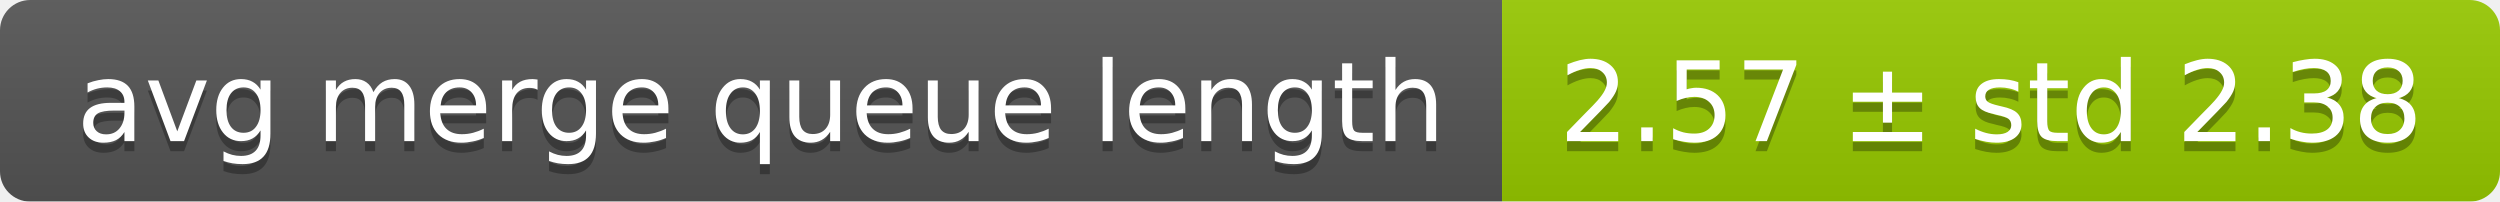
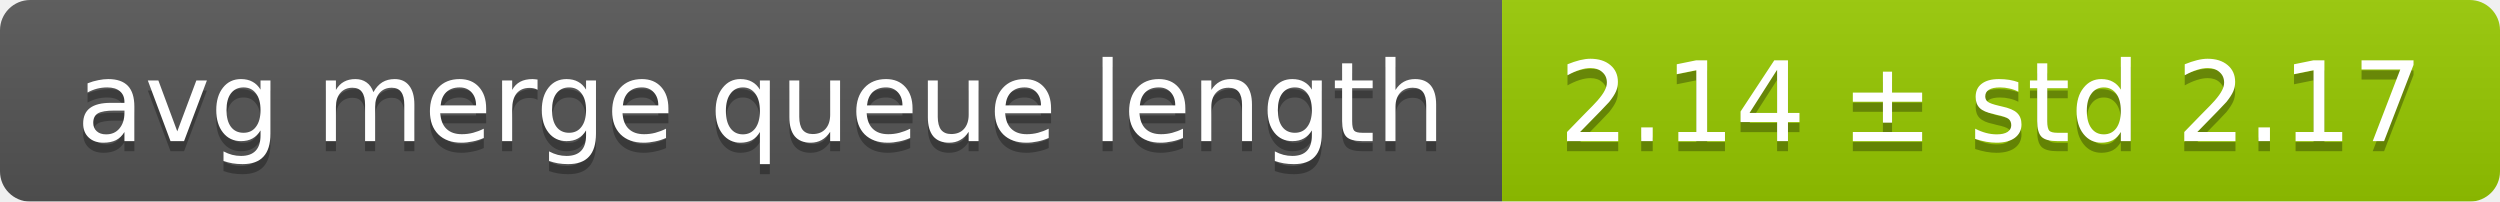
<svg xmlns="http://www.w3.org/2000/svg" width="248" height="20">
  <linearGradient id="smooth" x2="0" y2="100%">
    <stop offset="0" stop-color="#bbb" stop-opacity=".1" />
    <stop offset="1" stop-opacity=".1" />
  </linearGradient>
  <mask id="round">
    <rect width="248" height="20" rx="3" fill="#fff" />
  </mask>
  <g mask="url(#round)">
    <rect width="149" height="20" fill="#555" />
    <rect x="149" width="99" height="20" fill="#97ca00" />
    <rect width="248" height="20" fill="url(#smooth)" />
  </g>
  <g fill="#fff" text-anchor="middle" font-family="DejaVu Sans,Verdana,Geneva,sans-serif" font-size="11">
    <text x="75.5" y="15" fill="#010101" fill-opacity=".3">avg merge queue length</text>
    <text x="75.5" y="14">avg merge queue length</text>
-     <text x="197.5" y="15" fill="#010101" fill-opacity=".3">2.57 ± std 2.38</text>
-     <text x="197.5" y="14">2.57 ± std 2.38</text>
+     <text x="197.5" y="15" fill="#010101" fill-opacity=".3">2.14 ± std 2.17</text>
+     <text x="197.5" y="14">2.14 ± std 2.17</text>
  </g>
</svg>
